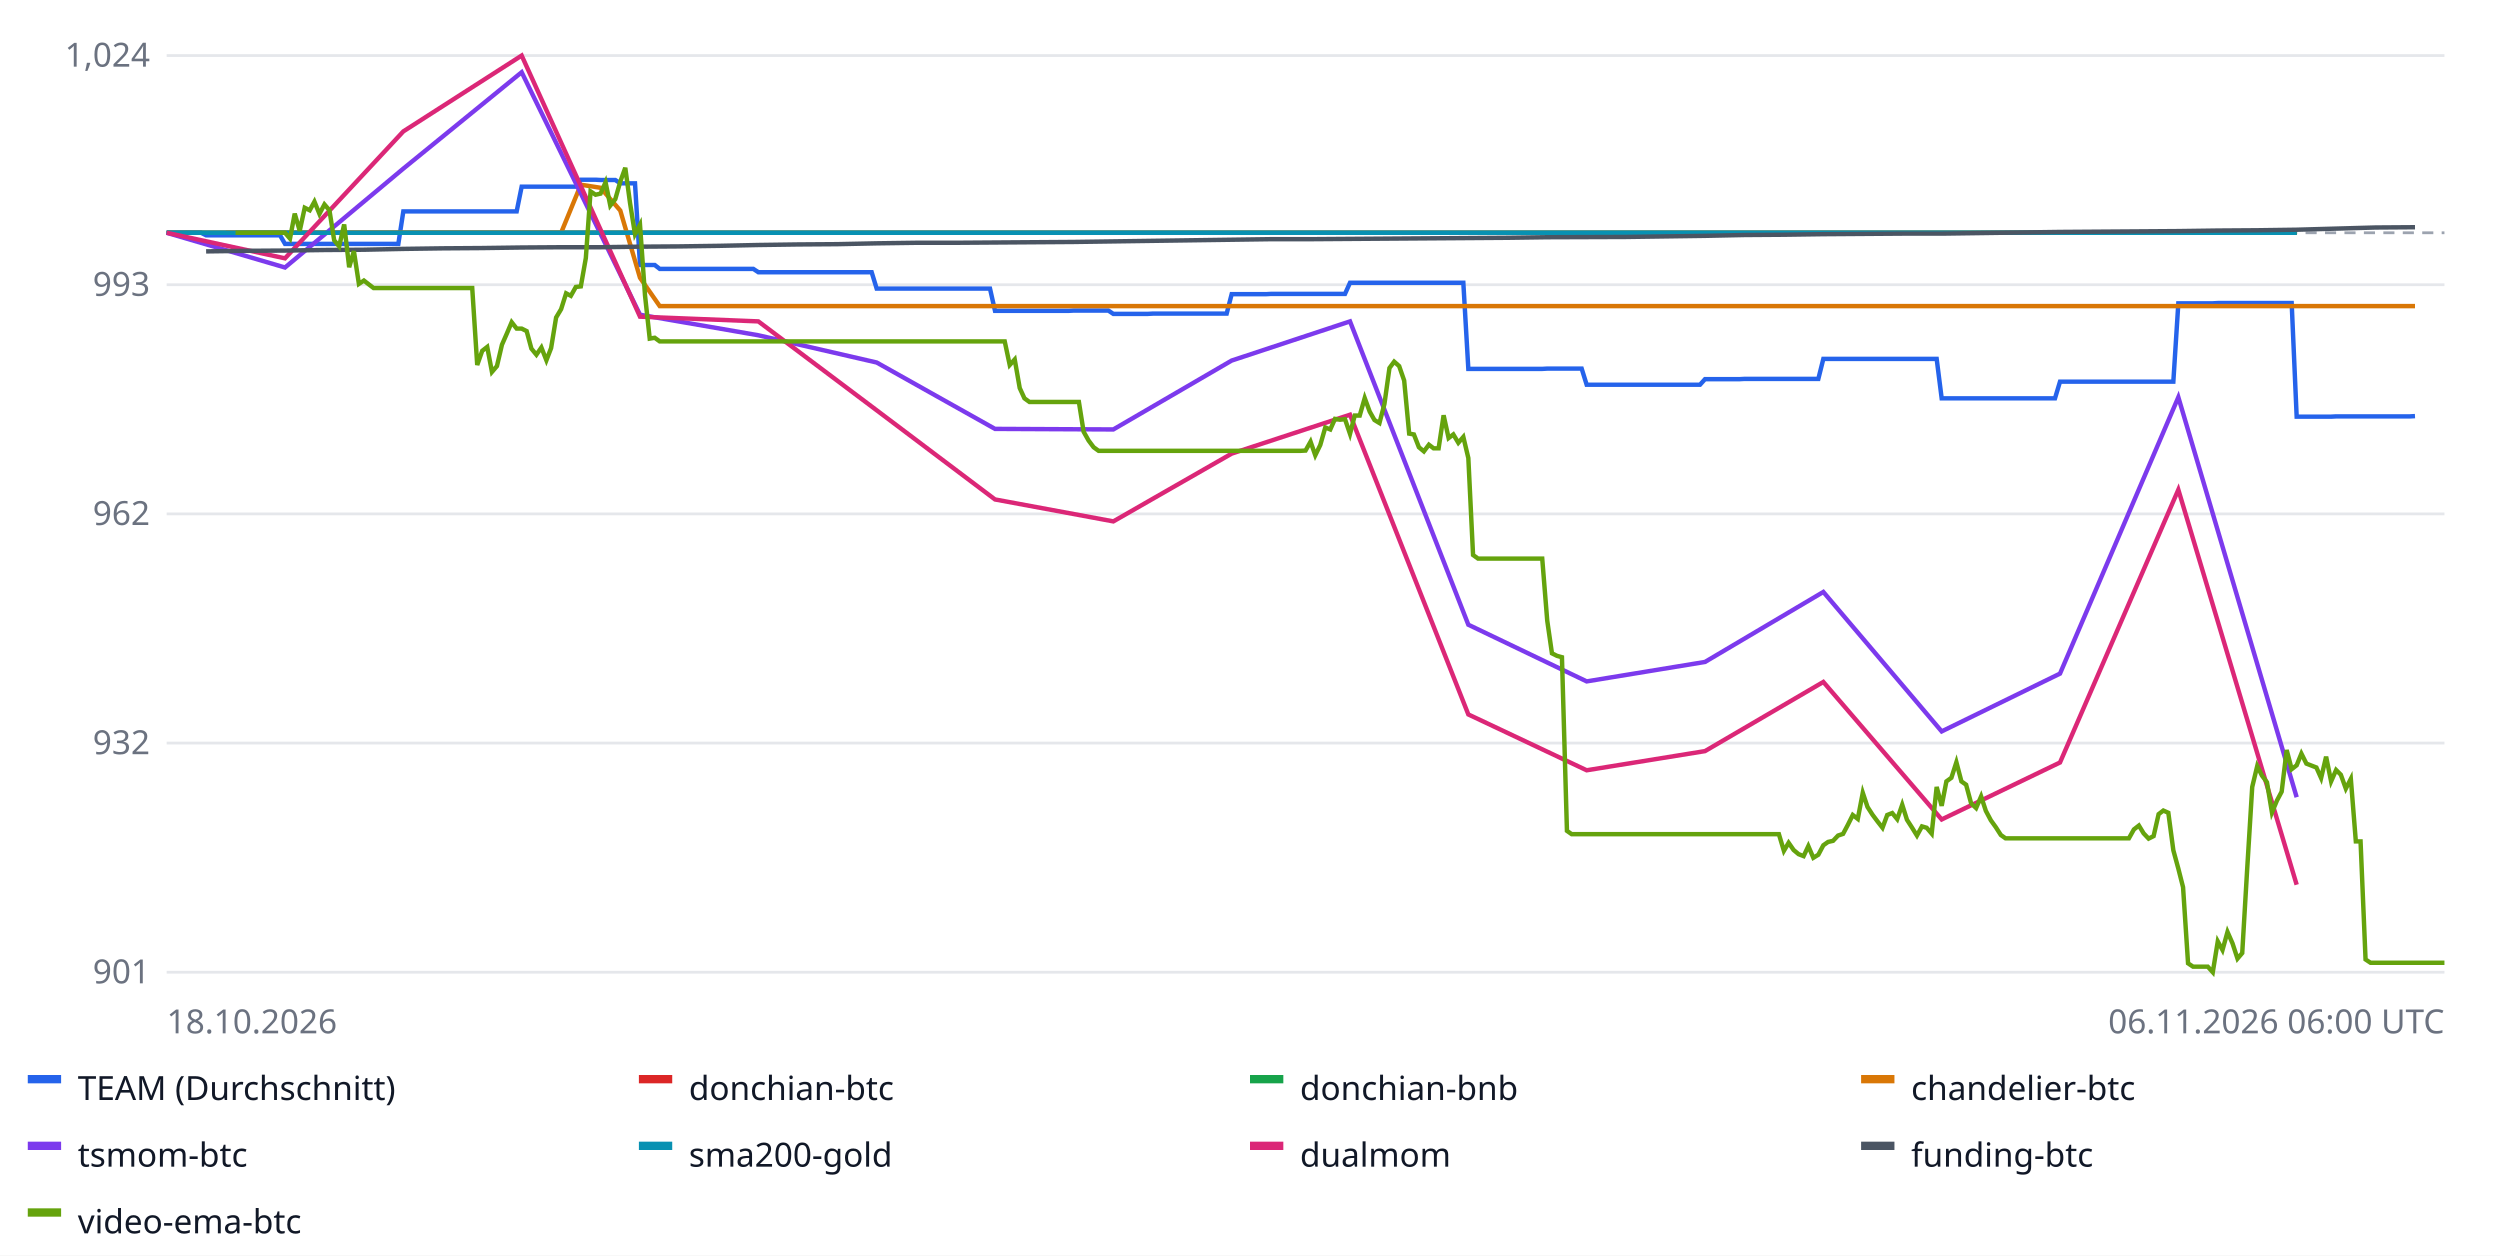
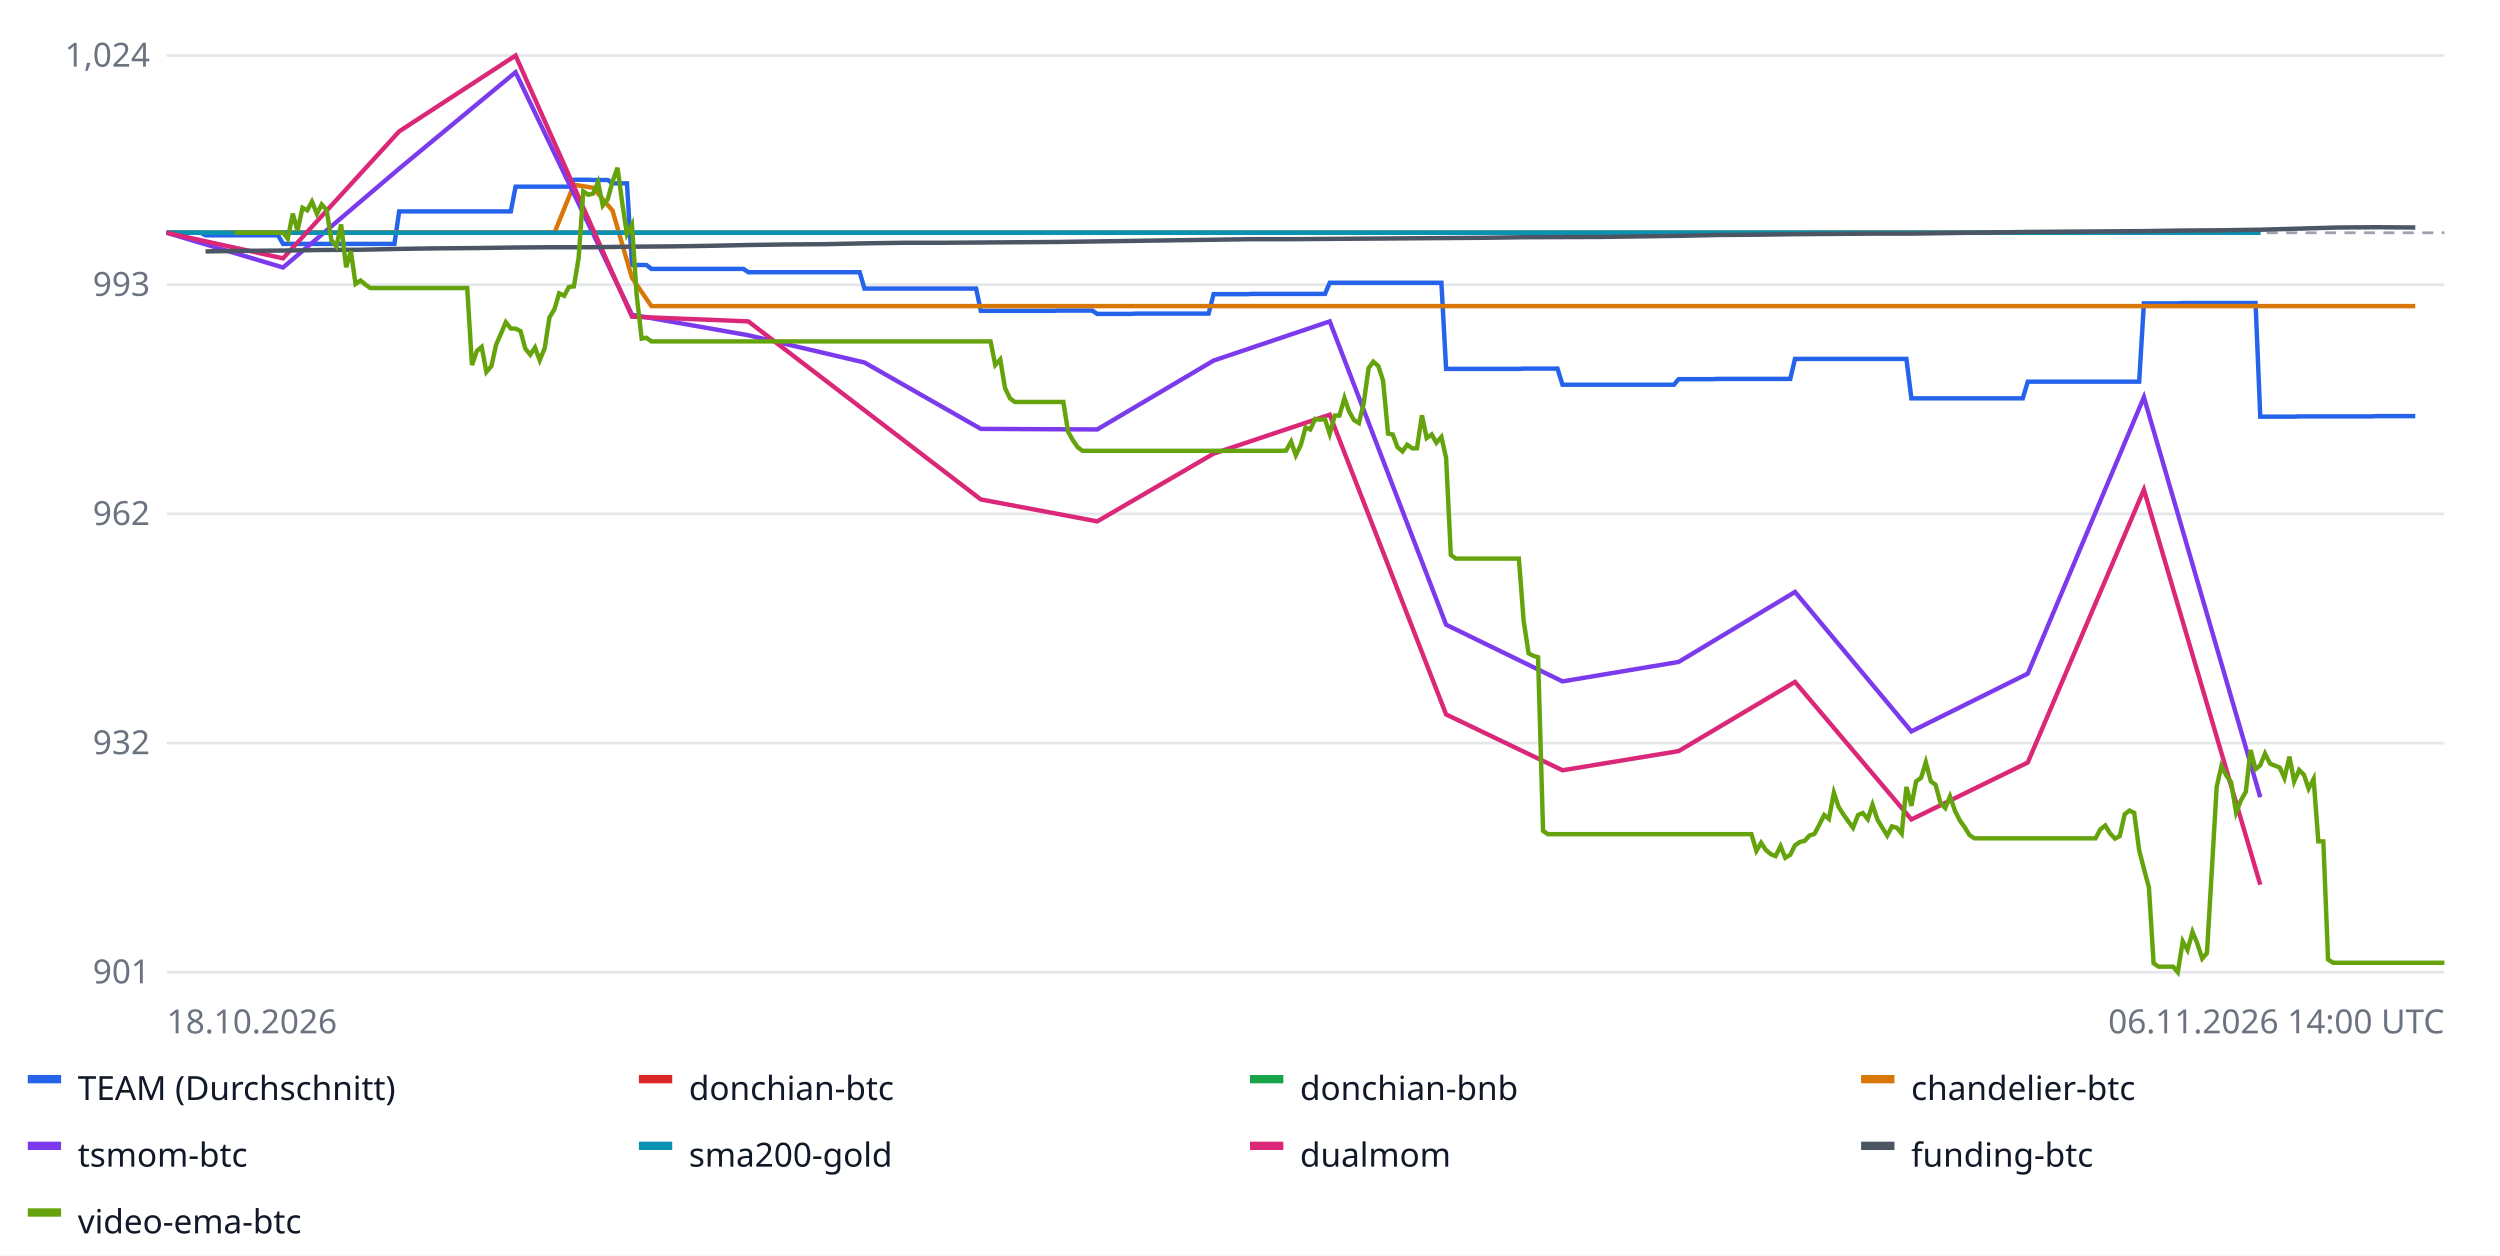
<svg xmlns="http://www.w3.org/2000/svg" width="900" height="452" font-family="sans-serif" font-size="12">
  <rect width="100%" height="100%" fill="#ffffff" />
  <line x1="60" x2="880" y1="350.0" y2="350.0" stroke="#e5e7eb" />
  <text x="54" y="354.0" text-anchor="end" fill="#6b7280">901</text>
  <line x1="60" x2="880" y1="267.5" y2="267.5" stroke="#e5e7eb" />
  <text x="54" y="271.5" text-anchor="end" fill="#6b7280">932</text>
  <line x1="60" x2="880" y1="185.0" y2="185.0" stroke="#e5e7eb" />
  <text x="54" y="189.0" text-anchor="end" fill="#6b7280">962</text>
  <line x1="60" x2="880" y1="102.5" y2="102.5" stroke="#e5e7eb" />
  <text x="54" y="106.5" text-anchor="end" fill="#6b7280">993</text>
  <line x1="60" x2="880" y1="20.0" y2="20.0" stroke="#e5e7eb" />
  <text x="54" y="24.0" text-anchor="end" fill="#6b7280">1,024</text>
  <line x1="60" x2="880" y1="83.8" y2="83.8" stroke="#9ca3af" stroke-dasharray="4 3" />
-   <polyline fill="none" stroke="#2563eb" stroke-width="1.6" points="60.0,83.8 61.8,83.8 63.5,83.8 65.3,83.8 67.1,83.8 68.9,83.8 70.6,83.8 72.4,83.8 74.2,84.7 76.0,84.7 77.7,84.7 79.5,84.7 81.3,84.7 83.1,84.7 84.8,84.7 86.6,84.7 88.4,84.7 90.2,84.7 91.9,84.7 93.7,84.7 95.5,84.7 97.3,84.7 99.0,84.7 100.8,84.7 102.6,87.8 104.4,87.8 106.1,87.8 107.9,87.8 109.7,87.8 111.5,87.8 113.2,87.8 115.0,87.8 116.8,87.8 118.6,87.8 120.3,87.8 122.1,87.8 123.9,87.8 125.7,87.8 127.4,87.8 129.2,87.8 131.0,87.8 132.8,87.8 134.5,87.8 136.3,87.8 138.1,87.8 139.9,87.8 141.6,87.8 143.4,87.8 145.2,76.1 147.0,76.1 148.7,76.1 150.5,76.1 152.3,76.1 154.1,76.1 155.8,76.1 157.6,76.1 159.4,76.1 161.2,76.1 162.9,76.1 164.7,76.1 166.5,76.1 168.3,76.1 170.0,76.1 171.8,76.1 173.6,76.1 175.4,76.1 177.1,76.1 178.9,76.1 180.7,76.1 182.5,76.1 184.2,76.1 186.0,76.1 187.8,67.2 189.6,67.2 191.3,67.2 193.1,67.2 194.9,67.2 196.7,67.2 198.4,67.2 200.2,67.2 202.0,67.2 203.8,67.2 205.5,67.2 207.3,67.2 209.1,64.7 210.9,64.7 212.6,64.7 214.4,64.7 216.2,64.8 218.0,64.8 219.7,64.8 221.5,64.8 223.3,66.0 225.1,66.0 226.8,66.0 228.6,66.0 230.4,95.4 232.2,95.4 233.9,95.4 235.7,95.4 237.5,96.8 239.3,96.8 241.0,96.8 242.8,96.8 244.6,96.8 246.4,96.8 248.1,96.8 249.9,96.8 251.7,96.8 253.5,96.8 255.2,96.8 257.0,96.8 258.8,96.8 260.6,96.8 262.3,96.8 264.1,96.8 265.9,96.8 267.7,96.8 269.4,96.8 271.2,96.8 273.0,98.0 274.8,98.0 276.5,98.0 278.3,98.0 280.1,98.0 281.9,98.0 283.6,98.0 285.4,98.0 287.2,98.0 289.0,98.0 290.7,98.0 292.5,98.0 294.3,98.0 296.1,98.0 297.8,98.0 299.6,98.0 301.4,98.0 303.2,98.0 304.9,98.0 306.7,98.0 308.5,98.0 310.3,98.0 312.0,98.0 313.8,98.0 315.6,103.9 317.4,103.9 319.1,103.9 320.9,103.9 322.7,103.9 324.5,103.9 326.2,103.9 328.0,103.9 329.8,103.9 331.6,103.9 333.3,103.9 335.1,103.9 336.9,103.9 338.7,103.9 340.4,103.9 342.2,103.9 344.0,103.9 345.8,103.9 347.5,103.9 349.3,103.9 351.1,103.9 352.9,103.9 354.6,103.9 356.4,103.9 358.2,111.9 360.0,111.9 361.7,111.9 363.5,111.9 365.3,111.9 367.1,111.9 368.8,111.9 370.6,111.9 372.4,111.9 374.2,111.9 375.9,111.9 377.7,111.9 379.5,111.9 381.3,111.9 383.0,111.9 384.8,111.9 386.6,111.8 388.4,111.8 390.1,111.8 391.9,111.8 393.7,111.8 395.5,111.8 397.2,111.8 399.0,111.8 400.8,113.0 402.6,113.0 404.3,113.0 406.1,113.0 407.9,113.0 409.7,113.0 411.4,113.0 413.2,113.0 415.0,112.9 416.8,112.9 418.5,112.9 420.3,112.9 422.1,112.9 423.9,112.9 425.6,112.9 427.4,112.9 429.2,112.9 431.0,112.9 432.7,112.9 434.5,112.9 436.3,112.9 438.1,112.9 439.8,112.9 441.6,112.9 443.4,105.9 445.2,105.9 446.9,105.9 448.7,105.9 450.5,105.9 452.3,105.9 454.0,105.9 455.8,105.9 457.6,105.8 459.4,105.8 461.1,105.8 462.9,105.8 464.7,105.8 466.5,105.8 468.2,105.8 470.0,105.8 471.8,105.8 473.5,105.8 475.3,105.8 477.1,105.8 478.9,105.8 480.6,105.8 482.4,105.8 484.2,105.8 486.0,101.8 487.7,101.8 489.5,101.8 491.3,101.8 493.1,101.8 494.8,101.8 496.6,101.8 498.4,101.8 500.2,101.8 501.9,101.8 503.7,101.8 505.5,101.8 507.3,101.8 509.0,101.8 510.8,101.8 512.6,101.8 514.4,101.8 516.1,101.8 517.9,101.8 519.7,101.8 521.5,101.8 523.2,101.8 525.0,101.8 526.8,101.8 528.6,132.8 530.3,132.8 532.1,132.8 533.9,132.8 535.7,132.8 537.4,132.8 539.2,132.8 541.0,132.8 542.8,132.8 544.5,132.8 546.3,132.8 548.1,132.8 549.9,132.8 551.6,132.8 553.4,132.8 555.2,132.8 557.0,132.7 558.7,132.7 560.5,132.7 562.3,132.7 564.1,132.7 565.8,132.7 567.6,132.7 569.4,132.7 571.2,138.5 572.9,138.5 574.7,138.5 576.5,138.5 578.3,138.5 580.0,138.5 581.8,138.5 583.6,138.5 585.4,138.5 587.1,138.5 588.9,138.5 590.7,138.5 592.5,138.5 594.2,138.5 596.0,138.5 597.8,138.5 599.6,138.5 601.3,138.5 603.1,138.5 604.9,138.5 606.7,138.5 608.4,138.5 610.2,138.5 612.0,138.5 613.8,136.5 615.5,136.5 617.3,136.5 619.1,136.5 620.9,136.5 622.6,136.5 624.4,136.5 626.2,136.5 628.0,136.4 629.7,136.4 631.5,136.4 633.3,136.4 635.1,136.4 636.8,136.4 638.6,136.4 640.4,136.4 642.2,136.4 643.9,136.4 645.7,136.4 647.5,136.4 649.3,136.4 651.0,136.4 652.8,136.4 654.6,136.4 656.4,129.2 658.1,129.2 659.9,129.2 661.7,129.2 663.5,129.2 665.2,129.2 667.0,129.2 668.8,129.2 670.6,129.2 672.3,129.2 674.1,129.2 675.9,129.2 677.7,129.2 679.4,129.2 681.2,129.2 683.0,129.2 684.8,129.2 686.5,129.2 688.3,129.2 690.1,129.2 691.9,129.2 693.6,129.2 695.4,129.2 697.2,129.2 699.0,143.4 700.7,143.4 702.5,143.4 704.3,143.4 706.1,143.4 707.8,143.4 709.6,143.4 711.4,143.4 713.2,143.4 714.9,143.4 716.7,143.4 718.5,143.4 720.3,143.4 722.0,143.4 723.8,143.4 725.6,143.4 727.4,143.4 729.1,143.4 730.9,143.4 732.7,143.4 734.5,143.4 736.2,143.4 738.0,143.4 739.8,143.4 741.6,137.4 743.3,137.4 745.1,137.4 746.9,137.4 748.7,137.4 750.4,137.4 752.2,137.4 754.0,137.4 755.8,137.4 757.5,137.4 759.3,137.4 761.1,137.4 762.9,137.4 764.6,137.4 766.4,137.4 768.2,137.4 770.0,137.4 771.7,137.4 773.5,137.4 775.3,137.4 777.1,137.4 778.8,137.4 780.6,137.4 782.4,137.4 784.2,109.2 785.9,109.2 787.7,109.2 789.5,109.2 791.3,109.2 793.0,109.2 794.8,109.2 796.6,109.2 798.4,109.1 800.1,109.1 801.9,109.1 803.7,109.1 805.5,109.1 807.2,109.1 809.0,109.1 810.8,109.1 812.6,109.1 814.3,109.1 816.1,109.1 817.9,109.1 819.7,109.1 821.4,109.1 823.2,109.1 825.0,109.1 826.8,150.0 828.5,150.0 830.3,150.0 832.1,150.0 833.9,150.0 835.6,150.0 837.4,150.0 839.2,150.0 841.0,149.9 842.7,149.9 844.5,149.9 846.3,149.9 848.1,149.9 849.8,149.9 851.6,149.9 853.4,149.9 855.2,149.9 856.9,149.9 858.7,149.9 860.5,149.9 862.3,149.9 864.0,149.9 865.8,149.9 867.6,149.9 869.4,149.8 869.4,149.8" />
+   <polyline fill="none" stroke="#2563eb" stroke-width="1.6" points="60.0,83.8 61.7,83.8 63.5,83.8 65.2,83.8 67.0,83.8 68.7,83.8 70.5,83.8 72.2,83.8 74.0,84.7 75.7,84.7 77.4,84.7 79.2,84.7 80.9,84.7 82.7,84.7 84.4,84.7 86.2,84.7 87.9,84.7 89.7,84.7 91.4,84.7 93.1,84.7 94.9,84.7 96.6,84.7 98.4,84.7 100.1,84.7 101.9,87.8 103.6,87.8 105.4,87.8 107.1,87.8 108.9,87.8 110.6,87.8 112.3,87.8 114.1,87.8 115.8,87.8 117.6,87.8 119.3,87.8 121.1,87.8 122.8,87.8 124.6,87.8 126.3,87.8 128.0,87.8 129.8,87.8 131.5,87.8 133.3,87.8 135.0,87.8 136.8,87.8 138.5,87.8 140.3,87.8 142.0,87.8 143.7,76.1 145.5,76.1 147.2,76.1 149.0,76.1 150.7,76.1 152.5,76.1 154.2,76.1 156.0,76.1 157.7,76.1 159.4,76.1 161.2,76.1 162.9,76.1 164.7,76.1 166.4,76.1 168.2,76.1 169.9,76.1 171.7,76.1 173.4,76.1 175.1,76.1 176.9,76.1 178.6,76.1 180.4,76.1 182.1,76.1 183.9,76.1 185.6,67.2 187.4,67.2 189.1,67.2 190.9,67.2 192.6,67.2 194.3,67.2 196.1,67.2 197.8,67.2 199.6,67.2 201.3,67.2 203.1,67.2 204.8,67.2 206.6,64.7 208.3,64.7 210.0,64.7 211.8,64.7 213.5,64.8 215.3,64.8 217.0,64.8 218.8,64.8 220.5,66.0 222.3,66.0 224.0,66.0 225.7,66.0 227.5,95.4 229.2,95.4 231.0,95.4 232.7,95.4 234.5,96.8 236.2,96.8 238.0,96.8 239.7,96.8 241.4,96.8 243.2,96.8 244.9,96.8 246.7,96.8 248.4,96.8 250.2,96.8 251.9,96.8 253.7,96.8 255.4,96.8 257.1,96.8 258.9,96.8 260.6,96.8 262.4,96.8 264.1,96.8 265.9,96.8 267.6,96.8 269.4,98.0 271.1,98.0 272.9,98.0 274.6,98.0 276.3,98.0 278.1,98.0 279.8,98.0 281.6,98.0 283.3,98.0 285.1,98.0 286.8,98.0 288.6,98.0 290.3,98.0 292.0,98.0 293.8,98.0 295.5,98.0 297.3,98.0 299.0,98.0 300.8,98.0 302.5,98.0 304.3,98.0 306.0,98.0 307.7,98.0 309.5,98.0 311.2,103.9 313.0,103.9 314.7,103.9 316.5,103.9 318.2,103.9 320.0,103.9 321.7,103.9 323.4,103.9 325.2,103.9 326.9,103.9 328.7,103.9 330.4,103.9 332.2,103.9 333.9,103.9 335.7,103.9 337.4,103.9 339.1,103.9 340.9,103.9 342.6,103.9 344.4,103.9 346.1,103.9 347.9,103.9 349.6,103.9 351.4,103.9 353.1,111.9 354.9,111.9 356.6,111.9 358.3,111.9 360.1,111.9 361.8,111.9 363.6,111.9 365.3,111.9 367.1,111.9 368.8,111.9 370.6,111.9 372.3,111.9 374.0,111.9 375.8,111.9 377.5,111.9 379.3,111.9 381.0,111.8 382.8,111.8 384.5,111.8 386.3,111.8 388.0,111.8 389.7,111.8 391.5,111.8 393.2,111.8 395.0,113.0 396.7,113.0 398.5,113.0 400.2,113.0 402.0,113.0 403.7,113.0 405.4,113.0 407.2,113.0 408.9,112.9 410.7,112.9 412.4,112.9 414.2,112.9 415.9,112.9 417.7,112.9 419.4,112.9 421.1,112.9 422.9,112.9 424.6,112.9 426.4,112.9 428.1,112.9 429.9,112.9 431.6,112.9 433.4,112.9 435.1,112.9 436.9,105.9 438.6,105.9 440.3,105.9 442.1,105.9 443.8,105.9 445.6,105.9 447.3,105.9 449.1,105.9 450.8,105.8 452.6,105.8 454.3,105.8 456.0,105.8 457.8,105.8 459.5,105.8 461.3,105.8 463.0,105.8 464.8,105.8 466.5,105.8 468.3,105.8 470.0,105.8 471.7,105.8 473.5,105.8 475.2,105.8 477.0,105.8 478.7,101.8 480.5,101.8 482.2,101.8 484.0,101.8 485.7,101.8 487.4,101.8 489.2,101.8 490.9,101.8 492.7,101.8 494.4,101.8 496.2,101.8 497.9,101.8 499.7,101.8 501.4,101.8 503.1,101.8 504.9,101.8 506.6,101.8 508.4,101.8 510.1,101.8 511.9,101.8 513.6,101.8 515.4,101.8 517.1,101.8 518.9,101.8 520.6,132.8 522.3,132.8 524.1,132.8 525.8,132.8 527.6,132.8 529.3,132.8 531.1,132.8 532.8,132.8 534.6,132.8 536.3,132.8 538.0,132.8 539.8,132.8 541.5,132.8 543.3,132.8 545.0,132.8 546.8,132.8 548.5,132.7 550.3,132.7 552.0,132.7 553.7,132.7 555.5,132.7 557.2,132.7 559.0,132.7 560.7,132.7 562.5,138.5 564.2,138.5 566.0,138.5 567.7,138.5 569.4,138.5 571.2,138.5 572.9,138.5 574.7,138.5 576.4,138.5 578.2,138.5 579.9,138.5 581.7,138.5 583.4,138.5 585.1,138.5 586.9,138.5 588.6,138.5 590.4,138.5 592.1,138.5 593.9,138.5 595.6,138.5 597.4,138.5 599.1,138.5 600.9,138.5 602.6,138.5 604.3,136.5 606.1,136.5 607.8,136.5 609.6,136.5 611.3,136.5 613.1,136.5 614.8,136.5 616.6,136.5 618.3,136.4 620.0,136.4 621.8,136.4 623.5,136.4 625.3,136.4 627.0,136.4 628.8,136.4 630.5,136.4 632.3,136.4 634.0,136.4 635.7,136.4 637.5,136.4 639.2,136.4 641.0,136.4 642.7,136.4 644.5,136.4 646.2,129.2 648.0,129.2 649.7,129.2 651.4,129.2 653.2,129.2 654.9,129.2 656.7,129.2 658.4,129.2 660.2,129.2 661.9,129.2 663.7,129.2 665.4,129.2 667.1,129.2 668.9,129.2 670.6,129.2 672.4,129.2 674.1,129.2 675.9,129.2 677.6,129.2 679.4,129.2 681.1,129.2 682.9,129.2 684.6,129.2 686.3,129.2 688.1,143.4 689.8,143.4 691.6,143.4 693.3,143.4 695.1,143.4 696.8,143.4 698.6,143.4 700.3,143.4 702.0,143.4 703.8,143.4 705.5,143.4 707.3,143.4 709.0,143.4 710.8,143.4 712.5,143.4 714.3,143.4 716.0,143.4 717.7,143.4 719.5,143.4 721.2,143.4 723.0,143.4 724.7,143.4 726.5,143.4 728.2,143.4 730.0,137.4 731.7,137.4 733.4,137.4 735.2,137.4 736.9,137.4 738.7,137.4 740.4,137.4 742.2,137.4 743.9,137.4 745.7,137.4 747.4,137.4 749.1,137.4 750.9,137.4 752.6,137.4 754.4,137.4 756.1,137.4 757.9,137.4 759.6,137.4 761.4,137.4 763.1,137.4 764.9,137.4 766.6,137.4 768.3,137.4 770.1,137.4 771.8,109.2 773.6,109.2 775.3,109.2 777.1,109.2 778.8,109.2 780.6,109.2 782.3,109.2 784.0,109.2 785.8,109.1 787.5,109.1 789.3,109.1 791.0,109.1 792.8,109.1 794.5,109.1 796.3,109.1 798.0,109.1 799.7,109.1 801.5,109.1 803.2,109.1 805.0,109.1 806.7,109.1 808.5,109.1 810.2,109.1 812.0,109.1 813.7,150.0 815.4,150.0 817.2,150.0 818.9,150.0 820.7,150.0 822.4,150.0 824.2,150.0 825.9,150.0 827.7,149.9 829.4,149.9 831.1,149.9 832.9,149.9 834.6,149.9 836.4,149.9 838.1,149.9 839.9,149.9 841.6,149.9 843.4,149.9 845.1,149.9 846.9,149.9 848.6,149.9 850.3,149.9 852.1,149.9 853.8,149.9 855.6,149.8 857.3,149.8 859.1,149.8 860.8,149.8 862.6,149.8 864.3,149.8 866.0,149.8 867.8,149.8 869.5,149.8 869.5,149.8" />
  <rect x="10" y="387" width="12" height="3" fill="#2563eb" />
  <text x="28" y="396" fill="#111827">TEAM (Durchschnitt)</text>
-   <polyline fill="none" stroke="#dc2626" stroke-width="1.6" points="60.0,83.8 102.6,83.8 145.2,83.8 187.8,83.8 230.4,83.8 273.0,83.8 315.6,83.8 358.2,83.8 400.8,83.8 443.4,83.8 486.0,83.8 528.6,83.8 571.2,83.8 613.8,83.8 656.4,83.8 699.0,83.8 741.6,83.8 784.2,83.8 826.8,83.8 826.8,83.8" />
+   <polyline fill="none" stroke="#dc2626" stroke-width="1.6" points="60.0,83.8 101.9,83.8 143.7,83.8 185.6,83.8 227.5,83.8 269.4,83.8 311.2,83.8 353.1,83.8 395.0,83.8 436.9,83.8 478.7,83.8 520.6,83.8 562.5,83.8 604.3,83.8 646.2,83.8 688.1,83.8 730.0,83.8 771.8,83.8 813.7,83.8 813.7,83.8" />
  <rect x="230" y="387" width="12" height="3" fill="#dc2626" />
  <text x="248" y="396" fill="#111827">donchian-btc</text>
-   <polyline fill="none" stroke="#16a34a" stroke-width="1.6" points="60.0,83.8 102.6,83.8 145.2,83.8 187.8,83.8 230.4,83.8 273.0,83.8 315.6,83.8 358.2,83.8 400.8,83.8 443.4,83.8 486.0,83.8 528.6,83.8 571.2,83.8 613.8,83.8 656.4,83.8 699.0,83.8 741.6,83.8 784.2,83.8 826.8,83.8 826.8,83.8" />
+   <polyline fill="none" stroke="#16a34a" stroke-width="1.6" points="60.0,83.8 101.9,83.8 143.7,83.8 185.6,83.8 227.5,83.8 269.4,83.8 311.2,83.8 353.1,83.8 395.0,83.8 436.9,83.8 478.7,83.8 520.6,83.8 562.5,83.8 604.3,83.8 646.2,83.8 688.1,83.8 730.0,83.8 771.8,83.8 813.7,83.8 813.7,83.8" />
  <rect x="450" y="387" width="12" height="3" fill="#16a34a" />
  <text x="468" y="396" fill="#111827">donchian-bnb</text>
-   <polyline fill="none" stroke="#d97706" stroke-width="1.6" points="81.3,83.8 88.4,83.8 95.5,83.8 102.6,83.8 109.7,83.8 116.8,83.8 123.9,83.8 131.0,83.8 138.1,83.8 145.2,83.8 152.3,83.8 159.4,83.8 166.5,83.8 173.6,83.8 180.7,83.8 187.8,83.8 194.9,83.8 202.0,83.8 209.1,66.5 216.2,67.6 223.3,75.8 230.4,100.0 237.5,110.2 244.6,110.2 251.7,110.2 258.8,110.2 265.9,110.2 273.0,110.2 280.1,110.2 287.2,110.2 294.3,110.2 301.4,110.2 308.5,110.2 315.6,110.2 322.7,110.2 329.8,110.2 336.9,110.2 344.0,110.2 351.1,110.2 358.2,110.2 365.3,110.2 372.4,110.2 379.5,110.2 386.6,110.2 393.7,110.2 400.8,110.2 407.9,110.2 415.0,110.2 422.1,110.2 429.2,110.2 436.3,110.2 443.4,110.2 450.5,110.2 457.6,110.2 464.7,110.2 471.8,110.2 478.9,110.2 486.0,110.2 493.1,110.2 500.2,110.2 507.3,110.2 514.4,110.2 521.5,110.2 528.6,110.2 535.7,110.2 542.8,110.2 549.9,110.2 557.0,110.2 564.1,110.2 571.2,110.2 578.3,110.2 585.4,110.2 592.5,110.2 599.6,110.2 606.7,110.2 613.8,110.2 620.9,110.2 628.0,110.2 635.1,110.2 642.2,110.2 649.3,110.2 656.4,110.2 663.5,110.2 670.6,110.2 677.7,110.2 684.8,110.2 691.9,110.2 699.0,110.2 706.1,110.2 713.2,110.2 720.3,110.2 727.4,110.2 734.5,110.2 741.6,110.2 748.7,110.2 755.8,110.2 762.9,110.2 770.0,110.2 777.1,110.2 784.2,110.2 791.3,110.2 798.4,110.2 805.5,110.2 812.6,110.2 819.7,110.2 826.8,110.2 833.9,110.2 841.0,110.2 848.1,110.2 855.2,110.2 862.3,110.2 869.4,110.2 869.4,110.2" />
+   <polyline fill="none" stroke="#d97706" stroke-width="1.6" points="80.9,83.8 87.9,83.8 94.9,83.8 101.9,83.8 108.9,83.8 115.8,83.8 122.8,83.8 129.8,83.8 136.8,83.8 143.7,83.8 150.7,83.8 157.7,83.8 164.7,83.8 171.7,83.8 178.6,83.8 185.6,83.8 192.6,83.8 199.6,83.8 206.6,66.5 213.5,67.6 220.5,75.8 227.5,100.0 234.5,110.2 241.4,110.2 248.4,110.2 255.4,110.2 262.4,110.2 269.4,110.2 276.3,110.2 283.3,110.2 290.3,110.2 297.3,110.2 304.3,110.2 311.2,110.2 318.2,110.2 325.2,110.2 332.2,110.2 339.1,110.2 346.1,110.2 353.1,110.2 360.1,110.2 367.1,110.2 374.0,110.2 381.0,110.2 388.0,110.2 395.0,110.2 402.0,110.2 408.9,110.2 415.9,110.2 422.9,110.2 429.9,110.2 436.9,110.2 443.8,110.2 450.8,110.2 457.8,110.2 464.8,110.2 471.7,110.2 478.7,110.2 485.7,110.2 492.7,110.2 499.7,110.2 506.6,110.2 513.6,110.2 520.6,110.2 527.6,110.2 534.6,110.2 541.5,110.2 548.5,110.2 555.5,110.2 562.5,110.2 569.4,110.2 576.4,110.2 583.4,110.2 590.4,110.2 597.4,110.2 604.3,110.2 611.3,110.2 618.3,110.2 625.3,110.2 632.3,110.2 639.2,110.2 646.2,110.2 653.2,110.2 660.2,110.2 667.1,110.2 674.1,110.2 681.1,110.2 688.1,110.2 695.1,110.2 702.0,110.2 709.0,110.2 716.0,110.2 723.0,110.2 730.0,110.2 736.9,110.2 743.9,110.2 750.9,110.2 757.9,110.2 764.9,110.2 771.8,110.2 778.8,110.2 785.8,110.2 792.8,110.2 799.7,110.2 806.7,110.2 813.7,110.2 820.7,110.2 827.7,110.2 834.6,110.2 841.6,110.2 848.6,110.2 855.6,110.2 862.6,110.2 869.5,110.2 869.5,110.2" />
  <rect x="670" y="387" width="12" height="3" fill="#d97706" />
  <text x="688" y="396" fill="#111827">chandelier-btc</text>
-   <polyline fill="none" stroke="#7c3aed" stroke-width="1.6" points="60.0,83.8 102.6,96.3 145.2,60.7 187.8,26.0 230.4,113.3 273.0,120.7 315.6,130.5 358.2,154.4 400.8,154.6 443.4,129.8 486.0,115.7 528.6,224.9 571.2,245.3 613.8,238.3 656.4,213.1 699.0,263.3 741.6,242.5 784.2,143.0 826.8,287.0 826.8,287.0" />
+   <polyline fill="none" stroke="#7c3aed" stroke-width="1.6" points="60.0,83.8 101.9,96.3 143.7,60.7 185.6,26.0 227.5,113.3 269.4,120.7 311.2,130.5 353.1,154.4 395.0,154.6 436.9,129.8 478.7,115.7 520.6,224.9 562.5,245.3 604.3,238.3 646.2,213.1 688.1,263.3 730.0,242.5 771.8,143.0 813.7,287.0 813.7,287.0" />
  <rect x="10" y="411" width="12" height="3" fill="#7c3aed" />
  <text x="28" y="420" fill="#111827">tsmom-btc</text>
-   <polyline fill="none" stroke="#0891b2" stroke-width="1.6" points="60.0,83.8 102.6,83.8 145.2,83.8 187.8,83.8 230.4,83.8 273.0,83.8 315.6,83.8 358.2,83.8 400.8,83.8 443.4,83.8 486.0,83.8 528.6,83.8 571.2,83.8 613.8,83.8 656.4,83.8 699.0,83.8 741.6,83.8 784.2,83.8 826.8,83.8 826.8,83.8" />
+   <polyline fill="none" stroke="#0891b2" stroke-width="1.6" points="60.0,83.8 101.9,83.8 143.7,83.8 185.6,83.8 227.5,83.8 269.4,83.8 311.2,83.8 353.1,83.8 395.0,83.8 436.9,83.8 478.7,83.8 520.6,83.8 562.5,83.8 604.3,83.8 646.2,83.8 688.1,83.8 730.0,83.8 771.8,83.8 813.7,83.8 813.7,83.8" />
  <rect x="230" y="411" width="12" height="3" fill="#0891b2" />
  <text x="248" y="420" fill="#111827">sma200-gold</text>
-   <polyline fill="none" stroke="#db2777" stroke-width="1.6" points="60.0,83.8 102.6,93.0 145.2,47.3 187.8,20.0 230.4,114.0 273.0,115.7 315.6,147.7 358.2,179.8 400.8,187.7 443.4,163.3 486.0,149.3 528.6,257.2 571.2,277.3 613.8,270.4 656.4,245.5 699.0,295.0 741.6,274.5 784.2,176.3 826.8,318.5 826.8,318.5" />
+   <polyline fill="none" stroke="#db2777" stroke-width="1.6" points="60.0,83.8 101.9,93.0 143.7,47.3 185.6,20.0 227.5,114.0 269.4,115.7 311.2,147.7 353.1,179.8 395.0,187.7 436.9,163.3 478.7,149.3 520.6,257.2 562.5,277.3 604.3,270.4 646.2,245.5 688.1,295.0 730.0,274.5 771.8,176.3 813.7,318.5 813.7,318.5" />
  <rect x="450" y="411" width="12" height="3" fill="#db2777" />
  <text x="468" y="420" fill="#111827">dualmom</text>
-   <polyline fill="none" stroke="#4b5563" stroke-width="1.6" points="74.2,90.5 88.4,90.3 102.6,90.2 116.8,90.0 131.0,89.9 145.2,89.6 159.4,89.4 173.6,89.3 187.8,89.1 202.0,89.0 216.2,89.0 230.4,88.8 244.6,88.7 258.8,88.5 273.0,88.2 287.2,88.0 301.4,87.9 315.6,87.6 329.8,87.4 344.0,87.4 358.2,87.3 372.4,87.2 386.6,87.1 400.8,86.9 415.0,86.7 429.2,86.5 443.4,86.3 457.6,86.1 471.8,86.1 486.0,86.0 500.2,85.9 514.4,85.8 528.6,85.7 542.8,85.6 557.0,85.4 585.4,85.3 599.6,85.1 613.8,84.9 628.0,84.6 642.2,84.5 656.4,84.3 670.6,84.2 684.8,84.1 699.0,84.1 713.2,83.9 727.4,83.7 741.6,83.5 755.8,83.4 770.0,83.3 784.2,83.2 798.4,83.0 812.6,82.9 826.8,82.7 841.0,82.3 855.2,81.9 869.4,81.8 869.4,81.8" />
+   <polyline fill="none" stroke="#4b5563" stroke-width="1.6" points="74.0,90.5 87.9,90.3 101.9,90.2 115.8,90.0 129.8,89.9 143.7,89.6 157.7,89.4 171.7,89.3 185.6,89.1 199.6,89.0 213.5,89.0 227.5,88.8 241.4,88.7 255.4,88.5 269.4,88.2 283.3,88.0 297.3,87.9 311.2,87.6 325.2,87.4 339.1,87.4 353.1,87.3 367.1,87.2 381.0,87.1 395.0,86.9 408.9,86.7 422.9,86.5 436.9,86.3 450.8,86.1 464.8,86.1 478.7,86.0 492.7,85.9 506.6,85.8 520.6,85.7 534.6,85.6 548.5,85.4 576.4,85.3 590.4,85.1 604.3,84.9 618.3,84.6 632.3,84.5 646.2,84.3 660.2,84.2 674.1,84.1 688.1,84.1 702.0,83.9 716.0,83.7 730.0,83.5 743.9,83.4 757.9,83.3 771.8,83.2 785.8,83.0 799.7,82.9 813.7,82.7 827.7,82.3 841.6,81.9 855.6,81.8 869.5,81.9 869.5,81.9" />
  <rect x="670" y="411" width="12" height="3" fill="#4b5563" />
  <text x="688" y="420" fill="#111827">funding-btc</text>
-   <polyline fill="none" stroke="#65a30d" stroke-width="1.6" points="84.8,83.8 86.6,83.8 88.4,83.8 90.2,83.8 91.9,83.8 93.7,83.8 95.5,83.8 97.3,83.8 99.0,83.8 100.8,83.8 102.6,83.8 104.4,85.9 106.1,76.9 107.9,83.1 109.7,74.8 111.5,75.7 113.2,72.6 115.0,77.0 116.8,73.6 118.6,75.7 120.3,86.5 122.1,88.7 123.9,80.8 125.7,96.2 127.4,90.4 129.2,102.2 131.0,101.0 132.8,102.4 134.5,103.7 136.3,103.7 138.1,103.7 139.9,103.7 141.6,103.7 143.4,103.7 145.2,103.7 147.0,103.7 148.7,103.7 150.5,103.7 152.3,103.7 154.1,103.7 155.8,103.7 157.6,103.7 159.4,103.7 161.2,103.7 162.9,103.7 164.7,103.7 166.5,103.7 168.3,103.7 170.0,103.7 171.8,131.4 173.6,126.3 175.4,124.9 177.1,133.9 178.9,131.8 180.7,124.1 182.5,120.0 184.2,116.0 186.0,118.3 187.8,118.3 189.6,119.2 191.3,125.5 193.1,127.7 194.9,125.1 196.7,129.7 198.4,125.3 200.2,114.3 202.0,111.3 203.8,105.6 205.5,106.5 207.3,103.3 209.1,103.1 210.9,92.9 212.6,68.9 214.4,70.1 216.2,69.7 218.0,65.6 219.7,74.0 221.5,71.7 223.3,65.4 225.1,60.4 226.8,73.0 228.6,84.3 230.4,80.9 232.2,106.3 233.9,121.9 235.7,121.6 237.5,122.9 239.3,122.9 241.0,122.9 242.8,122.9 244.6,122.9 246.4,122.9 248.1,122.9 249.9,122.9 251.7,122.9 253.5,122.9 255.2,122.9 257.0,122.9 258.8,122.9 260.6,122.9 262.3,122.9 264.1,122.9 265.9,122.9 267.7,122.9 269.4,122.9 271.2,122.9 273.0,122.9 274.8,122.9 276.5,122.9 278.3,122.9 280.1,122.9 281.9,122.9 283.6,122.9 285.4,122.9 287.2,122.9 289.0,122.9 290.7,122.9 292.5,122.9 294.3,122.9 296.1,122.9 297.8,122.9 299.6,122.9 301.4,122.9 303.2,122.9 304.9,122.9 306.7,122.9 308.5,122.9 310.3,122.9 312.0,122.9 313.8,122.9 315.6,122.9 317.4,122.9 319.1,122.9 320.9,122.9 322.7,122.9 324.5,122.9 326.2,122.9 328.0,122.9 329.8,122.9 331.6,122.9 333.3,122.9 335.1,122.9 336.9,122.9 338.7,122.9 340.4,122.9 342.2,122.9 344.0,122.9 345.8,122.9 347.5,122.9 349.3,122.9 351.1,122.9 352.9,122.9 354.6,122.9 356.4,122.9 358.2,122.9 360.0,122.9 361.7,122.9 363.5,131.4 365.3,129.4 367.1,139.7 368.8,143.4 370.6,144.7 372.4,144.7 374.2,144.7 375.9,144.7 377.7,144.7 379.5,144.7 381.3,144.7 383.0,144.7 384.8,144.7 386.6,144.7 388.4,144.7 390.1,155.4 391.9,158.6 393.7,161.0 395.5,162.3 397.2,162.3 399.0,162.3 400.8,162.3 402.6,162.3 404.3,162.3 406.1,162.3 407.9,162.3 409.7,162.3 411.4,162.3 413.2,162.3 415.0,162.3 416.8,162.3 418.5,162.3 420.3,162.3 422.1,162.3 423.9,162.3 425.6,162.3 427.4,162.3 429.2,162.3 431.0,162.3 432.7,162.3 434.5,162.3 436.3,162.3 438.1,162.3 439.8,162.3 441.6,162.3 443.4,162.3 445.2,162.3 446.9,162.3 448.7,162.3 450.5,162.3 452.3,162.3 454.0,162.3 455.8,162.3 457.6,162.3 459.4,162.3 461.1,162.3 462.9,162.3 464.7,162.3 466.5,162.3 468.2,162.3 470.0,162.2 471.8,159.0 473.5,163.9 475.3,160.2 477.1,153.9 478.9,154.6 480.6,150.8 482.4,151.1 484.2,150.9 486.0,156.2 487.7,149.6 489.5,149.6 491.3,143.3 493.1,148.2 494.8,151.2 496.6,152.3 498.4,145.4 500.2,132.5 501.9,130.2 503.7,131.8 505.5,137.0 507.3,156.1 509.0,156.4 510.8,161.0 512.6,162.5 514.4,160.1 516.1,161.4 517.9,161.4 519.7,149.5 521.5,157.7 523.2,156.4 525.0,159.4 526.8,157.3 528.6,164.9 530.3,199.8 532.1,201.1 533.9,201.1 535.7,201.1 537.4,201.1 539.2,201.1 541.0,201.1 542.8,201.1 544.5,201.1 546.3,201.1 548.1,201.1 549.9,201.1 551.6,201.1 553.4,201.1 555.2,201.1 557.0,223.4 558.7,235.2 560.5,236.1 562.3,236.6 564.1,299.1 565.8,300.3 567.6,300.3 569.4,300.3 571.2,300.3 572.9,300.3 574.7,300.3 576.5,300.3 578.3,300.3 580.0,300.3 581.8,300.3 583.6,300.3 585.4,300.3 587.1,300.3 588.9,300.3 590.7,300.3 592.5,300.3 594.2,300.3 596.0,300.3 597.8,300.3 599.6,300.3 601.3,300.3 603.1,300.3 604.9,300.3 606.7,300.3 608.4,300.3 610.2,300.3 612.0,300.3 613.8,300.3 615.5,300.3 617.3,300.3 619.1,300.3 620.9,300.3 622.6,300.3 624.4,300.3 626.2,300.3 628.0,300.3 629.7,300.3 631.5,300.3 633.3,300.3 635.1,300.3 636.8,300.3 638.6,300.3 640.4,300.3 642.2,306.3 643.9,303.4 645.7,306.0 647.5,307.5 649.3,308.2 651.0,304.6 652.8,308.8 654.6,307.7 656.4,304.3 658.1,303.1 659.9,302.7 661.7,300.8 663.5,300.2 665.2,297.0 667.0,293.4 668.8,294.8 670.6,285.4 672.3,290.5 674.1,293.3 675.9,295.7 677.7,298.0 679.4,293.4 681.2,292.7 683.0,294.9 684.8,289.7 686.5,295.1 688.3,297.9 690.1,300.8 691.9,297.5 693.6,298.0 695.4,300.1 697.2,283.3 699.0,290.1 700.7,281.3 702.5,280.0 704.3,274.4 706.1,281.3 707.8,282.5 709.6,289.2 711.4,290.9 713.2,286.7 714.9,291.9 716.7,295.3 718.5,297.8 720.3,300.6 722.0,301.8 723.8,301.8 725.6,301.8 727.4,301.8 729.1,301.8 730.9,301.8 732.7,301.8 734.5,301.8 736.2,301.8 738.0,301.8 739.8,301.8 741.6,301.8 743.3,301.8 745.1,301.8 746.9,301.8 748.7,301.8 750.4,301.8 752.2,301.8 754.0,301.8 755.8,301.8 757.5,301.8 759.3,301.8 761.1,301.8 762.9,301.8 764.6,301.8 766.4,301.8 768.2,298.6 770.0,297.2 771.7,300.0 773.5,301.9 775.3,301.0 777.1,293.1 778.8,291.8 780.6,292.6 782.4,306.1 784.2,312.7 785.9,319.4 787.7,346.8 789.5,348.0 791.3,348.0 793.0,348.0 794.8,348.0 796.6,350.0 798.4,338.9 800.1,342.0 801.9,335.5 803.7,339.6 805.5,345.1 807.2,343.1 809.0,312.6 810.8,283.3 812.6,275.8 814.3,279.2 816.1,281.6 817.9,292.5 819.7,288.2 821.4,285.0 823.2,270.0 825.0,276.9 826.8,275.5 828.5,271.3 830.3,274.9 832.1,275.6 833.9,276.3 835.6,280.1 837.4,272.4 839.2,281.3 841.0,277.2 842.7,278.9 844.5,283.9 846.3,280.4 848.1,302.9 849.8,302.9 851.6,345.4 853.4,346.6 855.2,346.6 856.9,346.6 858.7,346.6 860.5,346.6 862.3,346.6 864.0,346.6 865.8,346.6 867.6,346.6 869.4,346.6 871.1,346.6 872.9,346.6 874.7,346.6 876.5,346.6 878.2,346.6 880.0,346.6 880.0,346.6" />
+   <polyline fill="none" stroke="#65a30d" stroke-width="1.6" points="84.4,83.8 86.2,83.8 87.9,83.8 89.7,83.8 91.4,83.8 93.1,83.8 94.9,83.8 96.6,83.8 98.4,83.8 100.1,83.8 101.9,83.8 103.6,85.9 105.4,76.9 107.1,83.1 108.9,74.8 110.6,75.7 112.3,72.6 114.1,77.0 115.8,73.6 117.6,75.7 119.3,86.5 121.1,88.7 122.8,80.8 124.6,96.2 126.3,90.4 128.0,102.2 129.8,101.0 131.5,102.4 133.3,103.7 135.0,103.7 136.8,103.7 138.5,103.7 140.3,103.7 142.0,103.7 143.7,103.7 145.5,103.7 147.2,103.7 149.0,103.7 150.7,103.7 152.5,103.7 154.2,103.7 156.0,103.7 157.7,103.7 159.4,103.7 161.2,103.7 162.9,103.7 164.7,103.7 166.4,103.7 168.2,103.7 169.9,131.4 171.7,126.3 173.4,124.9 175.1,133.9 176.9,131.8 178.6,124.1 180.4,120.0 182.1,116.0 183.9,118.3 185.6,118.3 187.4,119.2 189.1,125.5 190.9,127.7 192.6,125.1 194.3,129.7 196.1,125.3 197.8,114.3 199.6,111.3 201.3,105.6 203.1,106.5 204.8,103.3 206.6,103.1 208.3,92.9 210.0,68.9 211.8,70.1 213.5,69.7 215.3,65.6 217.0,74.0 218.8,71.7 220.5,65.4 222.3,60.4 224.0,73.0 225.7,84.3 227.5,80.9 229.2,106.3 231.0,121.9 232.7,121.6 234.5,122.9 236.2,122.9 238.0,122.9 239.7,122.9 241.4,122.9 243.2,122.9 244.9,122.9 246.7,122.9 248.4,122.9 250.2,122.9 251.9,122.9 253.7,122.9 255.4,122.9 257.1,122.9 258.9,122.9 260.6,122.9 262.4,122.9 264.1,122.9 265.9,122.9 267.6,122.9 269.4,122.9 271.1,122.9 272.9,122.9 274.6,122.9 276.3,122.9 278.1,122.9 279.8,122.9 281.6,122.9 283.3,122.9 285.1,122.9 286.8,122.9 288.6,122.9 290.3,122.9 292.0,122.9 293.8,122.9 295.5,122.9 297.3,122.9 299.0,122.9 300.8,122.9 302.5,122.9 304.3,122.9 306.0,122.9 307.7,122.9 309.5,122.9 311.2,122.9 313.0,122.9 314.7,122.9 316.5,122.9 318.2,122.9 320.0,122.9 321.7,122.9 323.4,122.9 325.2,122.9 326.9,122.9 328.7,122.9 330.4,122.9 332.2,122.9 333.9,122.9 335.7,122.9 337.4,122.9 339.1,122.9 340.9,122.9 342.6,122.9 344.4,122.9 346.1,122.9 347.9,122.9 349.6,122.9 351.4,122.9 353.1,122.9 354.9,122.9 356.6,122.9 358.3,131.4 360.1,129.4 361.8,139.7 363.6,143.4 365.3,144.7 367.1,144.7 368.8,144.7 370.6,144.7 372.3,144.7 374.0,144.7 375.8,144.7 377.5,144.7 379.3,144.7 381.0,144.7 382.8,144.7 384.5,155.4 386.3,158.6 388.0,161.0 389.7,162.3 391.5,162.3 393.2,162.3 395.0,162.3 396.7,162.3 398.5,162.3 400.2,162.3 402.0,162.3 403.7,162.3 405.4,162.3 407.2,162.3 408.9,162.3 410.7,162.3 412.4,162.3 414.2,162.3 415.9,162.3 417.7,162.3 419.4,162.3 421.1,162.3 422.9,162.3 424.6,162.3 426.4,162.3 428.1,162.3 429.9,162.3 431.6,162.3 433.4,162.3 435.1,162.3 436.9,162.3 438.6,162.3 440.3,162.3 442.1,162.3 443.8,162.3 445.6,162.3 447.3,162.3 449.1,162.3 450.8,162.3 452.6,162.3 454.3,162.3 456.0,162.3 457.8,162.3 459.5,162.3 461.3,162.3 463.0,162.2 464.8,159.0 466.5,163.9 468.3,160.2 470.0,153.9 471.7,154.6 473.5,150.8 475.2,151.1 477.0,150.9 478.7,156.2 480.5,149.6 482.2,149.6 484.0,143.3 485.7,148.2 487.4,151.2 489.2,152.3 490.9,145.4 492.7,132.5 494.4,130.2 496.2,131.8 497.9,137.0 499.7,156.1 501.4,156.4 503.1,161.0 504.9,162.5 506.6,160.1 508.4,161.4 510.1,161.4 511.9,149.5 513.6,157.7 515.4,156.4 517.1,159.4 518.9,157.3 520.6,164.9 522.3,199.8 524.1,201.1 525.8,201.1 527.6,201.1 529.3,201.1 531.1,201.1 532.8,201.1 534.6,201.1 536.3,201.1 538.0,201.1 539.8,201.1 541.5,201.1 543.3,201.1 545.0,201.1 546.8,201.1 548.5,223.4 550.3,235.2 552.0,236.1 553.7,236.6 555.5,299.1 557.2,300.3 559.0,300.3 560.7,300.3 562.5,300.3 564.2,300.3 566.0,300.3 567.7,300.3 569.4,300.3 571.2,300.3 572.9,300.3 574.7,300.3 576.4,300.3 578.2,300.3 579.9,300.3 581.7,300.3 583.4,300.3 585.1,300.3 586.9,300.3 588.6,300.3 590.4,300.3 592.1,300.3 593.9,300.3 595.6,300.3 597.4,300.3 599.1,300.3 600.9,300.3 602.6,300.3 604.3,300.3 606.1,300.3 607.8,300.3 609.6,300.3 611.3,300.3 613.1,300.3 614.8,300.3 616.6,300.3 618.3,300.3 620.0,300.3 621.8,300.3 623.5,300.3 625.3,300.3 627.0,300.3 628.8,300.3 630.5,300.3 632.3,306.3 634.0,303.4 635.7,306.0 637.5,307.5 639.2,308.2 641.0,304.6 642.7,308.8 644.5,307.7 646.2,304.3 648.0,303.1 649.7,302.7 651.4,300.8 653.2,300.2 654.9,297.0 656.7,293.4 658.4,294.8 660.2,285.4 661.9,290.5 663.7,293.3 665.4,295.7 667.1,298.0 668.9,293.4 670.6,292.7 672.4,294.9 674.1,289.7 675.9,295.1 677.6,297.9 679.4,300.8 681.1,297.5 682.9,298.0 684.6,300.1 686.3,283.3 688.1,290.1 689.8,281.3 691.6,280.0 693.3,274.4 695.1,281.3 696.8,282.5 698.6,289.2 700.3,290.9 702.0,286.7 703.8,291.9 705.5,295.3 707.3,297.8 709.0,300.6 710.8,301.8 712.5,301.8 714.3,301.8 716.0,301.8 717.7,301.8 719.5,301.8 721.2,301.8 723.0,301.8 724.7,301.8 726.5,301.8 728.2,301.8 730.0,301.8 731.7,301.8 733.4,301.8 735.2,301.8 736.9,301.8 738.7,301.8 740.4,301.8 742.2,301.8 743.9,301.8 745.7,301.8 747.4,301.8 749.1,301.8 750.9,301.8 752.6,301.8 754.4,301.8 756.1,298.6 757.9,297.2 759.6,300.0 761.4,301.9 763.1,301.0 764.9,293.1 766.6,291.8 768.3,292.6 770.1,306.1 771.8,312.7 773.6,319.4 775.3,346.8 777.1,348.0 778.8,348.0 780.6,348.0 782.3,348.0 784.0,350.0 785.8,338.9 787.5,342.0 789.3,335.5 791.0,339.6 792.8,345.1 794.5,343.1 796.3,312.6 798.0,283.3 799.7,275.8 801.5,279.2 803.2,281.6 805.0,292.5 806.7,288.2 808.5,285.0 810.2,270.0 812.0,276.9 813.7,275.5 815.4,271.3 817.2,274.9 818.9,275.6 820.7,276.3 822.4,280.1 824.2,272.4 825.9,281.3 827.7,277.2 829.4,278.9 831.1,283.9 832.9,280.4 834.6,302.9 836.4,302.9 838.1,345.4 839.9,346.6 841.6,346.6 843.4,346.6 845.1,346.6 846.9,346.6 848.6,346.6 850.3,346.6 852.1,346.6 853.8,346.6 855.6,346.6 857.3,346.6 859.1,346.6 860.8,346.6 862.6,346.6 864.3,346.6 866.0,346.6 867.8,346.6 869.5,346.6 871.3,346.6 873.0,346.6 874.8,346.6 876.5,346.6 878.3,346.6 880.0,346.6 880.0,346.6" />
  <rect x="10" y="435" width="12" height="3" fill="#65a30d" />
  <text x="28" y="444" fill="#111827">video-ema-btc</text>
  <text x="60" y="372" fill="#6b7280">18.10.2026</text>
-   <text x="880" y="372" text-anchor="end" fill="#6b7280">06.11.2026 06:00 UTC</text>
+   <text x="880" y="372" text-anchor="end" fill="#6b7280">06.11.2026 14:00 UTC</text>
</svg>
